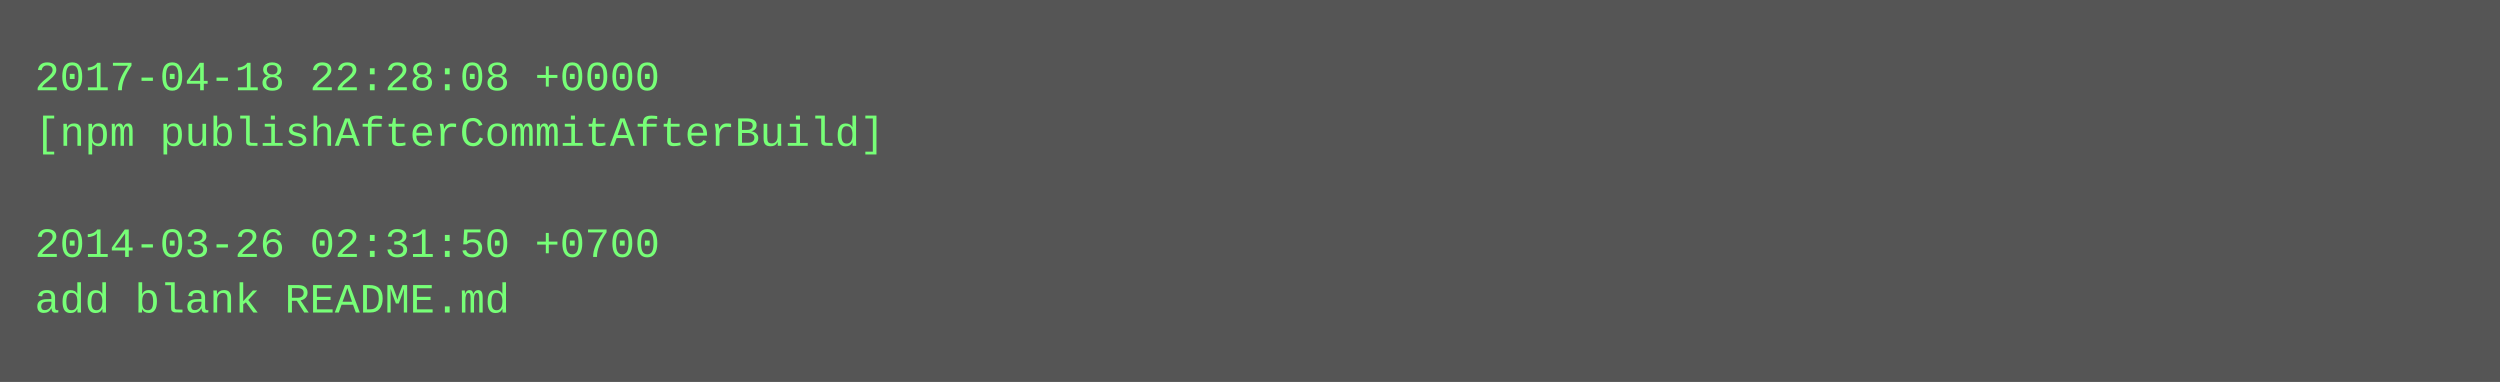
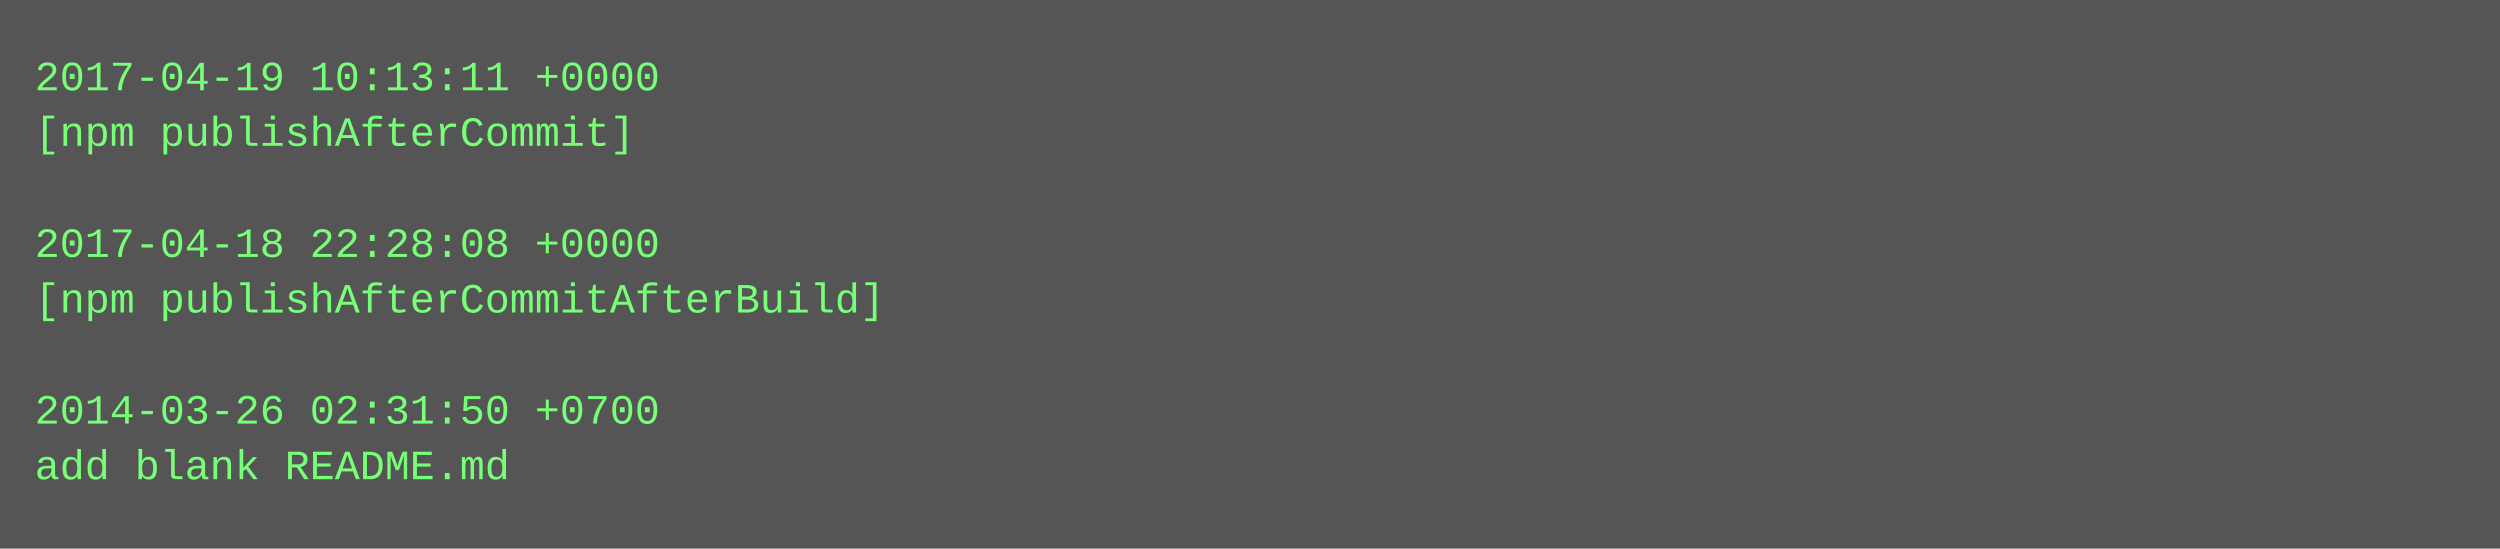
- <svg xmlns="http://www.w3.org/2000/svg" height="110" width="720">
-   <rect height="110" fill="#555" width="720" />
+ <svg xmlns="http://www.w3.org/2000/svg" height="158" width="720">
+   <rect height="158" fill="#555" width="720" />
  <text fill="#7f7" font-family="Courier New" font-size="12" xml:space="preserve">
-     <tspan x="10" y="26">2017-04-18 22:28:08 +0000</tspan>
-     <tspan x="10" y="42">[npm publishAfterCommitAfterBuild]</tspan>
+     <tspan x="10" y="26">2017-04-19 10:13:11 +0000</tspan>
+     <tspan x="10" y="42">[npm publishAfterCommit]</tspan>
    <tspan x="10" y="58" />
-     <tspan x="10" y="74">2014-03-26 02:31:50 +0700</tspan>
-     <tspan x="10" y="90">add blank README.md</tspan>
+     <tspan x="10" y="74">2017-04-18 22:28:08 +0000</tspan>
+     <tspan x="10" y="90">[npm publishAfterCommitAfterBuild]</tspan>
+     <tspan x="10" y="106" />
+     <tspan x="10" y="122">2014-03-26 02:31:50 +0700</tspan>
+     <tspan x="10" y="138">add blank README.md</tspan>
  </text>
</svg>
